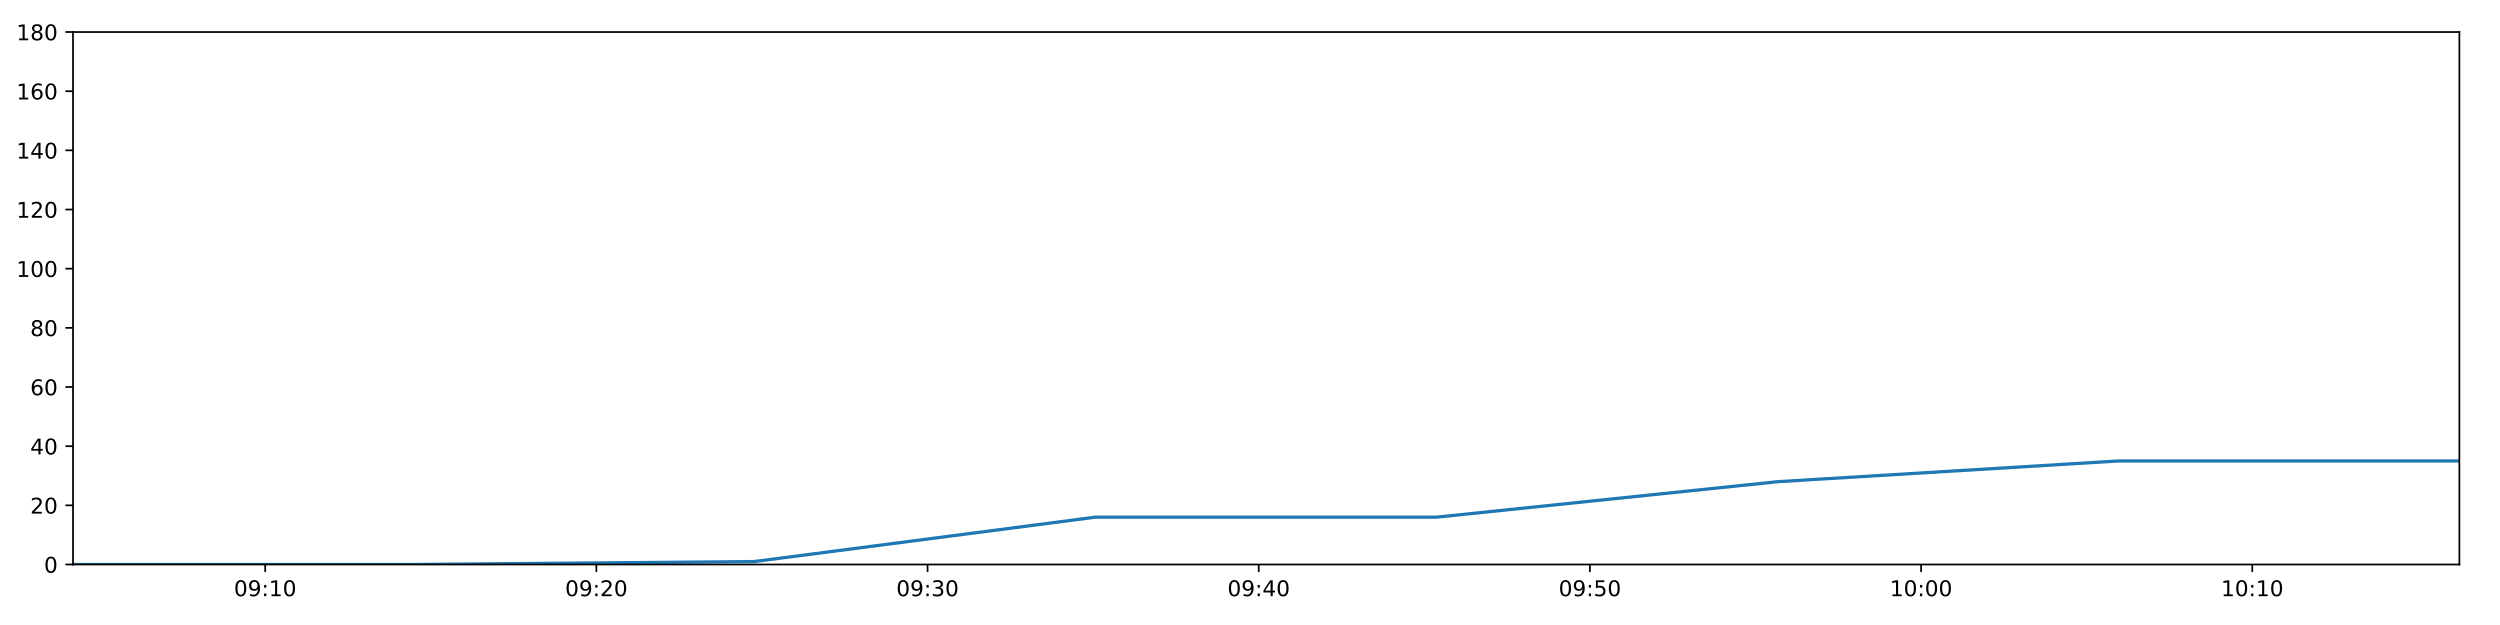
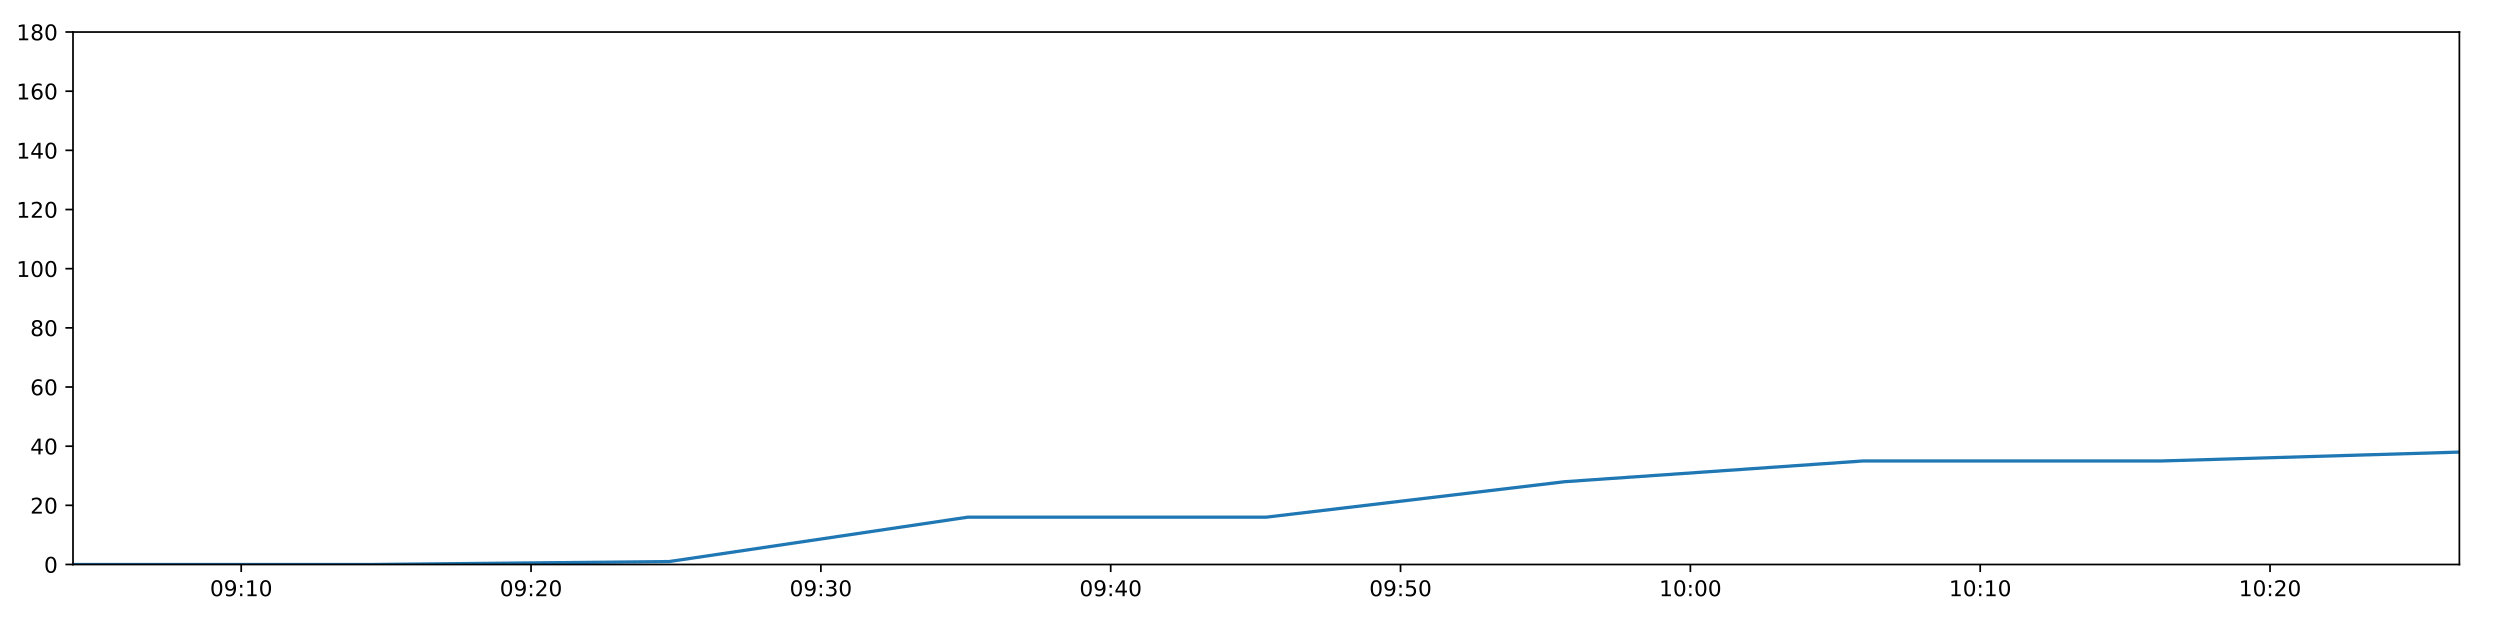
<svg xmlns="http://www.w3.org/2000/svg" xmlns:xlink="http://www.w3.org/1999/xlink" height="288pt" version="1.1" viewBox="0 0 1152 288" width="1152pt">
  <defs>
    <style type="text/css">
*{stroke-linecap:butt;stroke-linejoin:round;}
  </style>
  </defs>
  <g id="figure_1">
    <g id="patch_1">
      <path d="M 0 288  L 1152 288  L 1152 0  L 0 0  z " style="fill:#ffffff;" />
    </g>
    <g id="axes_1">
      <g id="patch_2">
        <path d="M 33.64 260.12  L 1133.28 260.12  L 1133.28 14.76  L 33.64 14.76  z " style="fill:#ffffff;" />
      </g>
      <g id="matplotlib.axis_1">
        <g id="xtick_1">
          <g id="line2d_1">
            <defs>
-               <path d="M 0 0  L 0 3.5  " id="m082cefbe99" style="stroke:#000000;stroke-width:0.8;" />
-             </defs>
-             <g>
-               <use style="stroke:#000000;stroke-width:0.8;" x="122.205" xlink:href="#m082cefbe99" y="260.12" />
+               <path d="M 0 0  L 0 3.5  " id="m588a8613e5" style="stroke:#000000;stroke-width:0.8;" />
+             </defs>
+             <g>
+               <use style="stroke:#000000;stroke-width:0.8;" x="111.148" xlink:href="#m588a8613e5" y="260.12" />
            </g>
          </g>
          <g id="text_1">
            <defs>
              <path d="M 31.781 66.406  Q 24.172 66.406 20.328 58.906  Q 16.5 51.422 16.5 36.375  Q 16.5 21.391 20.328 13.891  Q 24.172 6.391 31.781 6.391  Q 39.453 6.391 43.281 13.891  Q 47.125 21.391 47.125 36.375  Q 47.125 51.422 43.281 58.906  Q 39.453 66.406 31.781 66.406  z M 31.781 74.219  Q 44.047 74.219 50.516 64.516  Q 56.984 54.828 56.984 36.375  Q 56.984 17.969 50.516 8.266  Q 44.047 -1.422 31.781 -1.422  Q 19.531 -1.422 13.062 8.266  Q 6.594 17.969 6.594 36.375  Q 6.594 54.828 13.062 64.516  Q 19.531 74.219 31.781 74.219  z " id="DejaVuSans-48" />
              <path d="M 10.984 1.516  L 10.984 10.5  Q 14.703 8.734 18.5 7.812  Q 22.312 6.891 25.984 6.891  Q 35.75 6.891 40.891 13.453  Q 46.047 20.016 46.781 33.406  Q 43.953 29.203 39.594 26.953  Q 35.25 24.703 29.984 24.703  Q 19.047 24.703 12.672 31.312  Q 6.297 37.938 6.297 49.422  Q 6.297 60.641 12.938 67.422  Q 19.578 74.219 30.609 74.219  Q 43.266 74.219 49.922 64.516  Q 56.594 54.828 56.594 36.375  Q 56.594 19.141 48.406 8.859  Q 40.234 -1.422 26.422 -1.422  Q 22.703 -1.422 18.891 -0.688  Q 15.094 0.047 10.984 1.516  z M 30.609 32.422  Q 37.25 32.422 41.125 36.953  Q 45.016 41.5 45.016 49.422  Q 45.016 57.281 41.125 61.844  Q 37.25 66.406 30.609 66.406  Q 23.969 66.406 20.094 61.844  Q 16.219 57.281 16.219 49.422  Q 16.219 41.5 20.094 36.953  Q 23.969 32.422 30.609 32.422  z " id="DejaVuSans-57" />
              <path d="M 11.719 12.406  L 22.016 12.406  L 22.016 0  L 11.719 0  z M 11.719 51.703  L 22.016 51.703  L 22.016 39.312  L 11.719 39.312  z " id="DejaVuSans-58" />
              <path d="M 12.406 8.297  L 28.516 8.297  L 28.516 63.922  L 10.984 60.406  L 10.984 69.391  L 28.422 72.906  L 38.281 72.906  L 38.281 8.297  L 54.391 8.297  L 54.391 0  L 12.406 0  z " id="DejaVuSans-49" />
            </defs>
-             <g transform="translate(107.7957 274.7184)scale(0.1 -0.1)">
+             <g transform="translate(96.73874 274.7184)scale(0.1 -0.1)">
              <use xlink:href="#DejaVuSans-48" />
              <use x="63.623" xlink:href="#DejaVuSans-57" />
              <use x="127.246" xlink:href="#DejaVuSans-58" />
              <use x="160.938" xlink:href="#DejaVuSans-49" />
              <use x="224.561" xlink:href="#DejaVuSans-48" />
            </g>
          </g>
        </g>
        <g id="xtick_2">
          <g id="line2d_2">
            <g>
-               <use style="stroke:#000000;stroke-width:0.8;" x="274.812" xlink:href="#m082cefbe99" y="260.12" />
+               <use style="stroke:#000000;stroke-width:0.8;" x="244.703" xlink:href="#m588a8613e5" y="260.12" />
            </g>
          </g>
          <g id="text_2">
            <defs>
              <path d="M 19.188 8.297  L 53.609 8.297  L 53.609 0  L 7.328 0  L 7.328 8.297  Q 12.938 14.109 22.625 23.891  Q 32.328 33.688 34.812 36.531  Q 39.547 41.844 41.422 45.531  Q 43.312 49.219 43.312 52.781  Q 43.312 58.594 39.234 62.25  Q 35.156 65.922 28.609 65.922  Q 23.969 65.922 18.812 64.312  Q 13.672 62.703 7.812 59.422  L 7.812 69.391  Q 13.766 71.781 18.938 73  Q 24.125 74.219 28.422 74.219  Q 39.75 74.219 46.484 68.547  Q 53.219 62.891 53.219 53.422  Q 53.219 48.922 51.531 44.891  Q 49.859 40.875 45.406 35.406  Q 44.188 33.984 37.641 27.219  Q 31.109 20.453 19.188 8.297  z " id="DejaVuSans-50" />
            </defs>
-             <g transform="translate(260.4025 274.7184)scale(0.1 -0.1)">
+             <g transform="translate(230.2933 274.7184)scale(0.1 -0.1)">
              <use xlink:href="#DejaVuSans-48" />
              <use x="63.623" xlink:href="#DejaVuSans-57" />
              <use x="127.246" xlink:href="#DejaVuSans-58" />
              <use x="160.938" xlink:href="#DejaVuSans-50" />
              <use x="224.561" xlink:href="#DejaVuSans-48" />
            </g>
          </g>
        </g>
        <g id="xtick_3">
          <g id="line2d_3">
            <g>
-               <use style="stroke:#000000;stroke-width:0.8;" x="427.419" xlink:href="#m082cefbe99" y="260.12" />
+               <use style="stroke:#000000;stroke-width:0.8;" x="378.257" xlink:href="#m588a8613e5" y="260.12" />
            </g>
          </g>
          <g id="text_3">
            <defs>
              <path d="M 40.578 39.312  Q 47.656 37.797 51.625 33  Q 55.609 28.219 55.609 21.188  Q 55.609 10.406 48.188 4.484  Q 40.766 -1.422 27.094 -1.422  Q 22.516 -1.422 17.656 -0.516  Q 12.797 0.391 7.625 2.203  L 7.625 11.719  Q 11.719 9.328 16.594 8.109  Q 21.484 6.891 26.812 6.891  Q 36.078 6.891 40.938 10.547  Q 45.797 14.203 45.797 21.188  Q 45.797 27.641 41.281 31.266  Q 36.766 34.906 28.719 34.906  L 20.219 34.906  L 20.219 43.016  L 29.109 43.016  Q 36.375 43.016 40.234 45.922  Q 44.094 48.828 44.094 54.297  Q 44.094 59.906 40.109 62.906  Q 36.141 65.922 28.719 65.922  Q 24.656 65.922 20.016 65.031  Q 15.375 64.156 9.812 62.312  L 9.812 71.094  Q 15.438 72.656 20.344 73.438  Q 25.25 74.219 29.594 74.219  Q 40.828 74.219 47.359 69.109  Q 53.906 64.016 53.906 55.328  Q 53.906 49.266 50.438 45.094  Q 46.969 40.922 40.578 39.312  z " id="DejaVuSans-51" />
            </defs>
-             <g transform="translate(413.0092 274.7184)scale(0.1 -0.1)">
+             <g transform="translate(363.8478 274.7184)scale(0.1 -0.1)">
              <use xlink:href="#DejaVuSans-48" />
              <use x="63.623" xlink:href="#DejaVuSans-57" />
              <use x="127.246" xlink:href="#DejaVuSans-58" />
              <use x="160.938" xlink:href="#DejaVuSans-51" />
              <use x="224.561" xlink:href="#DejaVuSans-48" />
            </g>
          </g>
        </g>
        <g id="xtick_4">
          <g id="line2d_4">
            <g>
-               <use style="stroke:#000000;stroke-width:0.8;" x="580.025" xlink:href="#m082cefbe99" y="260.12" />
+               <use style="stroke:#000000;stroke-width:0.8;" x="511.812" xlink:href="#m588a8613e5" y="260.12" />
            </g>
          </g>
          <g id="text_4">
            <defs>
              <path d="M 37.797 64.312  L 12.891 25.391  L 37.797 25.391  z M 35.203 72.906  L 47.609 72.906  L 47.609 25.391  L 58.016 25.391  L 58.016 17.188  L 47.609 17.188  L 47.609 0  L 37.797 0  L 37.797 17.188  L 4.891 17.188  L 4.891 26.703  z " id="DejaVuSans-52" />
            </defs>
-             <g transform="translate(565.616 274.7184)scale(0.1 -0.1)">
+             <g transform="translate(497.4024 274.7184)scale(0.1 -0.1)">
              <use xlink:href="#DejaVuSans-48" />
              <use x="63.623" xlink:href="#DejaVuSans-57" />
              <use x="127.246" xlink:href="#DejaVuSans-58" />
              <use x="160.938" xlink:href="#DejaVuSans-52" />
              <use x="224.561" xlink:href="#DejaVuSans-48" />
            </g>
          </g>
        </g>
        <g id="xtick_5">
          <g id="line2d_5">
            <g>
-               <use style="stroke:#000000;stroke-width:0.8;" x="732.632" xlink:href="#m082cefbe99" y="260.12" />
+               <use style="stroke:#000000;stroke-width:0.8;" x="645.366" xlink:href="#m588a8613e5" y="260.12" />
            </g>
          </g>
          <g id="text_5">
            <defs>
              <path d="M 10.797 72.906  L 49.516 72.906  L 49.516 64.594  L 19.828 64.594  L 19.828 46.734  Q 21.969 47.469 24.109 47.828  Q 26.266 48.188 28.422 48.188  Q 40.625 48.188 47.75 41.5  Q 54.891 34.812 54.891 23.391  Q 54.891 11.625 47.562 5.094  Q 40.234 -1.422 26.906 -1.422  Q 22.312 -1.422 17.547 -0.641  Q 12.797 0.141 7.719 1.703  L 7.719 11.625  Q 12.109 9.234 16.797 8.062  Q 21.484 6.891 26.703 6.891  Q 35.156 6.891 40.078 11.328  Q 45.016 15.766 45.016 23.391  Q 45.016 31 40.078 35.438  Q 35.156 39.891 26.703 39.891  Q 22.75 39.891 18.812 39.016  Q 14.891 38.141 10.797 36.281  z " id="DejaVuSans-53" />
            </defs>
-             <g transform="translate(718.2228 274.7184)scale(0.1 -0.1)">
+             <g transform="translate(630.9569 274.7184)scale(0.1 -0.1)">
              <use xlink:href="#DejaVuSans-48" />
              <use x="63.623" xlink:href="#DejaVuSans-57" />
              <use x="127.246" xlink:href="#DejaVuSans-58" />
              <use x="160.938" xlink:href="#DejaVuSans-53" />
              <use x="224.561" xlink:href="#DejaVuSans-48" />
            </g>
          </g>
        </g>
        <g id="xtick_6">
          <g id="line2d_6">
            <g>
-               <use style="stroke:#000000;stroke-width:0.8;" x="885.239" xlink:href="#m082cefbe99" y="260.12" />
+               <use style="stroke:#000000;stroke-width:0.8;" x="778.921" xlink:href="#m588a8613e5" y="260.12" />
            </g>
          </g>
          <g id="text_6">
-             <g transform="translate(870.8296 274.7184)scale(0.1 -0.1)">
+             <g transform="translate(764.5114 274.7184)scale(0.1 -0.1)">
              <use xlink:href="#DejaVuSans-49" />
              <use x="63.623" xlink:href="#DejaVuSans-48" />
              <use x="127.246" xlink:href="#DejaVuSans-58" />
              <use x="160.938" xlink:href="#DejaVuSans-48" />
              <use x="224.561" xlink:href="#DejaVuSans-48" />
            </g>
          </g>
        </g>
        <g id="xtick_7">
          <g id="line2d_7">
            <g>
-               <use style="stroke:#000000;stroke-width:0.8;" x="1037.846" xlink:href="#m082cefbe99" y="260.12" />
+               <use style="stroke:#000000;stroke-width:0.8;" x="912.475" xlink:href="#m588a8613e5" y="260.12" />
            </g>
          </g>
          <g id="text_7">
-             <g transform="translate(1023.436 274.7184)scale(0.1 -0.1)">
+             <g transform="translate(898.066 274.7184)scale(0.1 -0.1)">
              <use xlink:href="#DejaVuSans-49" />
              <use x="63.623" xlink:href="#DejaVuSans-48" />
              <use x="127.246" xlink:href="#DejaVuSans-58" />
              <use x="160.938" xlink:href="#DejaVuSans-49" />
+               <use x="224.561" xlink:href="#DejaVuSans-48" />
+             </g>
+           </g>
+         </g>
+         <g id="xtick_8">
+           <g id="line2d_8">
+             <g>
+               <use style="stroke:#000000;stroke-width:0.8;" x="1046.03" xlink:href="#m588a8613e5" y="260.12" />
+             </g>
+           </g>
+           <g id="text_8">
+             <g transform="translate(1031.621 274.7184)scale(0.1 -0.1)">
+               <use xlink:href="#DejaVuSans-49" />
+               <use x="63.623" xlink:href="#DejaVuSans-48" />
+               <use x="127.246" xlink:href="#DejaVuSans-58" />
+               <use x="160.938" xlink:href="#DejaVuSans-50" />
              <use x="224.561" xlink:href="#DejaVuSans-48" />
            </g>
          </g>
        </g>
      </g>
      <g id="matplotlib.axis_2">
        <g id="ytick_1">
-           <g id="line2d_8">
-             <defs>
-               <path d="M 0 0  L -3.5 0  " id="ma83db85bdc" style="stroke:#000000;stroke-width:0.8;" />
-             </defs>
-             <g>
-               <use style="stroke:#000000;stroke-width:0.8;" x="33.64" xlink:href="#ma83db85bdc" y="260.12" />
-             </g>
-           </g>
-           <g id="text_8">
+           <g id="line2d_9">
+             <defs>
+               <path d="M 0 0  L -3.5 0  " id="m387c8579a2" style="stroke:#000000;stroke-width:0.8;" />
+             </defs>
+             <g>
+               <use style="stroke:#000000;stroke-width:0.8;" x="33.64" xlink:href="#m387c8579a2" y="260.12" />
+             </g>
+           </g>
+           <g id="text_9">
            <g transform="translate(20.2775 263.9192)scale(0.1 -0.1)">
              <use xlink:href="#DejaVuSans-48" />
            </g>
          </g>
        </g>
        <g id="ytick_2">
-           <g id="line2d_9">
-             <g>
-               <use style="stroke:#000000;stroke-width:0.8;" x="33.64" xlink:href="#ma83db85bdc" y="232.858" />
-             </g>
-           </g>
-           <g id="text_9">
+           <g id="line2d_10">
+             <g>
+               <use style="stroke:#000000;stroke-width:0.8;" x="33.64" xlink:href="#m387c8579a2" y="232.858" />
+             </g>
+           </g>
+           <g id="text_10">
            <g transform="translate(13.915 236.657)scale(0.1 -0.1)">
              <use xlink:href="#DejaVuSans-50" />
              <use x="63.623" xlink:href="#DejaVuSans-48" />
            </g>
          </g>
        </g>
        <g id="ytick_3">
-           <g id="line2d_10">
-             <g>
-               <use style="stroke:#000000;stroke-width:0.8;" x="33.64" xlink:href="#ma83db85bdc" y="205.596" />
-             </g>
-           </g>
-           <g id="text_10">
+           <g id="line2d_11">
+             <g>
+               <use style="stroke:#000000;stroke-width:0.8;" x="33.64" xlink:href="#m387c8579a2" y="205.596" />
+             </g>
+           </g>
+           <g id="text_11">
            <g transform="translate(13.915 209.3948)scale(0.1 -0.1)">
              <use xlink:href="#DejaVuSans-52" />
              <use x="63.623" xlink:href="#DejaVuSans-48" />
            </g>
          </g>
        </g>
        <g id="ytick_4">
-           <g id="line2d_11">
-             <g>
-               <use style="stroke:#000000;stroke-width:0.8;" x="33.64" xlink:href="#ma83db85bdc" y="178.333" />
-             </g>
-           </g>
-           <g id="text_11">
+           <g id="line2d_12">
+             <g>
+               <use style="stroke:#000000;stroke-width:0.8;" x="33.64" xlink:href="#m387c8579a2" y="178.333" />
+             </g>
+           </g>
+           <g id="text_12">
            <defs>
              <path d="M 33.016 40.375  Q 26.375 40.375 22.484 35.828  Q 18.609 31.297 18.609 23.391  Q 18.609 15.531 22.484 10.953  Q 26.375 6.391 33.016 6.391  Q 39.656 6.391 43.531 10.953  Q 47.406 15.531 47.406 23.391  Q 47.406 31.297 43.531 35.828  Q 39.656 40.375 33.016 40.375  z M 52.594 71.297  L 52.594 62.312  Q 48.875 64.062 45.094 64.984  Q 41.312 65.922 37.594 65.922  Q 27.828 65.922 22.672 59.328  Q 17.531 52.734 16.797 39.406  Q 19.672 43.656 24.016 45.922  Q 28.375 48.188 33.594 48.188  Q 44.578 48.188 50.953 41.516  Q 57.328 34.859 57.328 23.391  Q 57.328 12.156 50.688 5.359  Q 44.047 -1.422 33.016 -1.422  Q 20.359 -1.422 13.672 8.266  Q 6.984 17.969 6.984 36.375  Q 6.984 53.656 15.188 63.938  Q 23.391 74.219 37.203 74.219  Q 40.922 74.219 44.703 73.484  Q 48.484 72.75 52.594 71.297  z " id="DejaVuSans-54" />
            </defs>
            <g transform="translate(13.915 182.1326)scale(0.1 -0.1)">
              <use xlink:href="#DejaVuSans-54" />
              <use x="63.623" xlink:href="#DejaVuSans-48" />
            </g>
          </g>
        </g>
        <g id="ytick_5">
-           <g id="line2d_12">
-             <g>
-               <use style="stroke:#000000;stroke-width:0.8;" x="33.64" xlink:href="#ma83db85bdc" y="151.071" />
-             </g>
-           </g>
-           <g id="text_12">
+           <g id="line2d_13">
+             <g>
+               <use style="stroke:#000000;stroke-width:0.8;" x="33.64" xlink:href="#m387c8579a2" y="151.071" />
+             </g>
+           </g>
+           <g id="text_13">
            <defs>
              <path d="M 31.781 34.625  Q 24.75 34.625 20.719 30.859  Q 16.703 27.094 16.703 20.516  Q 16.703 13.922 20.719 10.156  Q 24.75 6.391 31.781 6.391  Q 38.812 6.391 42.859 10.172  Q 46.922 13.969 46.922 20.516  Q 46.922 27.094 42.891 30.859  Q 38.875 34.625 31.781 34.625  z M 21.922 38.812  Q 15.578 40.375 12.031 44.719  Q 8.5 49.078 8.5 55.328  Q 8.5 64.062 14.719 69.141  Q 20.953 74.219 31.781 74.219  Q 42.672 74.219 48.875 69.141  Q 55.078 64.062 55.078 55.328  Q 55.078 49.078 51.531 44.719  Q 48 40.375 41.703 38.812  Q 48.828 37.156 52.797 32.312  Q 56.781 27.484 56.781 20.516  Q 56.781 9.906 50.312 4.234  Q 43.844 -1.422 31.781 -1.422  Q 19.734 -1.422 13.25 4.234  Q 6.781 9.906 6.781 20.516  Q 6.781 27.484 10.781 32.312  Q 14.797 37.156 21.922 38.812  z M 18.312 54.391  Q 18.312 48.734 21.844 45.562  Q 25.391 42.391 31.781 42.391  Q 38.141 42.391 41.719 45.562  Q 45.312 48.734 45.312 54.391  Q 45.312 60.062 41.719 63.234  Q 38.141 66.406 31.781 66.406  Q 25.391 66.406 21.844 63.234  Q 18.312 60.062 18.312 54.391  z " id="DejaVuSans-56" />
            </defs>
            <g transform="translate(13.915 154.8703)scale(0.1 -0.1)">
              <use xlink:href="#DejaVuSans-56" />
              <use x="63.623" xlink:href="#DejaVuSans-48" />
            </g>
          </g>
        </g>
        <g id="ytick_6">
-           <g id="line2d_13">
-             <g>
-               <use style="stroke:#000000;stroke-width:0.8;" x="33.64" xlink:href="#ma83db85bdc" y="123.809" />
-             </g>
-           </g>
-           <g id="text_13">
+           <g id="line2d_14">
+             <g>
+               <use style="stroke:#000000;stroke-width:0.8;" x="33.64" xlink:href="#m387c8579a2" y="123.809" />
+             </g>
+           </g>
+           <g id="text_14">
            <g transform="translate(7.5525 127.6081)scale(0.1 -0.1)">
              <use xlink:href="#DejaVuSans-49" />
              <use x="63.623" xlink:href="#DejaVuSans-48" />
              <use x="127.246" xlink:href="#DejaVuSans-48" />
            </g>
          </g>
        </g>
        <g id="ytick_7">
-           <g id="line2d_14">
-             <g>
-               <use style="stroke:#000000;stroke-width:0.8;" x="33.64" xlink:href="#ma83db85bdc" y="96.547" />
-             </g>
-           </g>
-           <g id="text_14">
+           <g id="line2d_15">
+             <g>
+               <use style="stroke:#000000;stroke-width:0.8;" x="33.64" xlink:href="#m387c8579a2" y="96.547" />
+             </g>
+           </g>
+           <g id="text_15">
            <g transform="translate(7.5525 100.3459)scale(0.1 -0.1)">
              <use xlink:href="#DejaVuSans-49" />
              <use x="63.623" xlink:href="#DejaVuSans-50" />
              <use x="127.246" xlink:href="#DejaVuSans-48" />
            </g>
          </g>
        </g>
        <g id="ytick_8">
-           <g id="line2d_15">
-             <g>
-               <use style="stroke:#000000;stroke-width:0.8;" x="33.64" xlink:href="#ma83db85bdc" y="69.284" />
-             </g>
-           </g>
-           <g id="text_15">
+           <g id="line2d_16">
+             <g>
+               <use style="stroke:#000000;stroke-width:0.8;" x="33.64" xlink:href="#m387c8579a2" y="69.284" />
+             </g>
+           </g>
+           <g id="text_16">
            <g transform="translate(7.5525 73.08366)scale(0.1 -0.1)">
              <use xlink:href="#DejaVuSans-49" />
              <use x="63.623" xlink:href="#DejaVuSans-52" />
              <use x="127.246" xlink:href="#DejaVuSans-48" />
            </g>
          </g>
        </g>
        <g id="ytick_9">
-           <g id="line2d_16">
-             <g>
-               <use style="stroke:#000000;stroke-width:0.8;" x="33.64" xlink:href="#ma83db85bdc" y="42.022" />
-             </g>
-           </g>
-           <g id="text_16">
+           <g id="line2d_17">
+             <g>
+               <use style="stroke:#000000;stroke-width:0.8;" x="33.64" xlink:href="#m387c8579a2" y="42.022" />
+             </g>
+           </g>
+           <g id="text_17">
            <g transform="translate(7.5525 45.82144)scale(0.1 -0.1)">
              <use xlink:href="#DejaVuSans-49" />
              <use x="63.623" xlink:href="#DejaVuSans-54" />
              <use x="127.246" xlink:href="#DejaVuSans-48" />
            </g>
          </g>
        </g>
        <g id="ytick_10">
-           <g id="line2d_17">
-             <g>
-               <use style="stroke:#000000;stroke-width:0.8;" x="33.64" xlink:href="#ma83db85bdc" y="14.76" />
-             </g>
-           </g>
-           <g id="text_17">
+           <g id="line2d_18">
+             <g>
+               <use style="stroke:#000000;stroke-width:0.8;" x="33.64" xlink:href="#m387c8579a2" y="14.76" />
+             </g>
+           </g>
+           <g id="text_18">
            <g transform="translate(7.5525 18.55922)scale(0.1 -0.1)">
              <use xlink:href="#DejaVuSans-49" />
              <use x="63.623" xlink:href="#DejaVuSans-56" />
              <use x="127.246" xlink:href="#DejaVuSans-48" />
            </g>
          </g>
        </g>
      </g>
-       <g id="line2d_18">
-         <path clip-path="url(#p0de0d4e587)" d="M 33.64 260.12  L 190.592 260.12  L 347.568 258.757  L 504.764 238.31  L 661.923 238.31  L 819.258 221.953  L 976.124 212.411  L 1133.28 212.411  " style="fill:none;stroke:#1f77b4;stroke-linecap:square;stroke-width:1.5;" />
+       <g id="line2d_19">
+         <path clip-path="url(#pb744b9aca3)" d="M 33.64 260.12  L 170.997 260.12  L 308.375 258.757  L 445.946 238.31  L 583.485 238.31  L 721.177 221.953  L 858.46 212.411  L 995.995 212.411  L 1133.28 208.322  " style="fill:none;stroke:#1f77b4;stroke-linecap:square;stroke-width:1.5;" />
      </g>
      <g id="patch_3">
        <path d="M 33.64 260.12  L 33.64 14.76  " style="fill:none;stroke:#000000;stroke-linecap:square;stroke-linejoin:miter;stroke-width:0.8;" />
      </g>
      <g id="patch_4">
        <path d="M 1133.28 260.12  L 1133.28 14.76  " style="fill:none;stroke:#000000;stroke-linecap:square;stroke-linejoin:miter;stroke-width:0.8;" />
      </g>
      <g id="patch_5">
        <path d="M 33.64 260.12  L 1133.28 260.12  " style="fill:none;stroke:#000000;stroke-linecap:square;stroke-linejoin:miter;stroke-width:0.8;" />
      </g>
      <g id="patch_6">
        <path d="M 33.64 14.76  L 1133.28 14.76  " style="fill:none;stroke:#000000;stroke-linecap:square;stroke-linejoin:miter;stroke-width:0.8;" />
      </g>
    </g>
  </g>
  <defs>
-     <clipPath id="p0de0d4e587">
+     <clipPath id="pb744b9aca3">
      <rect height="245.36" width="1099.64" x="33.64" y="14.76" />
    </clipPath>
  </defs>
</svg>
